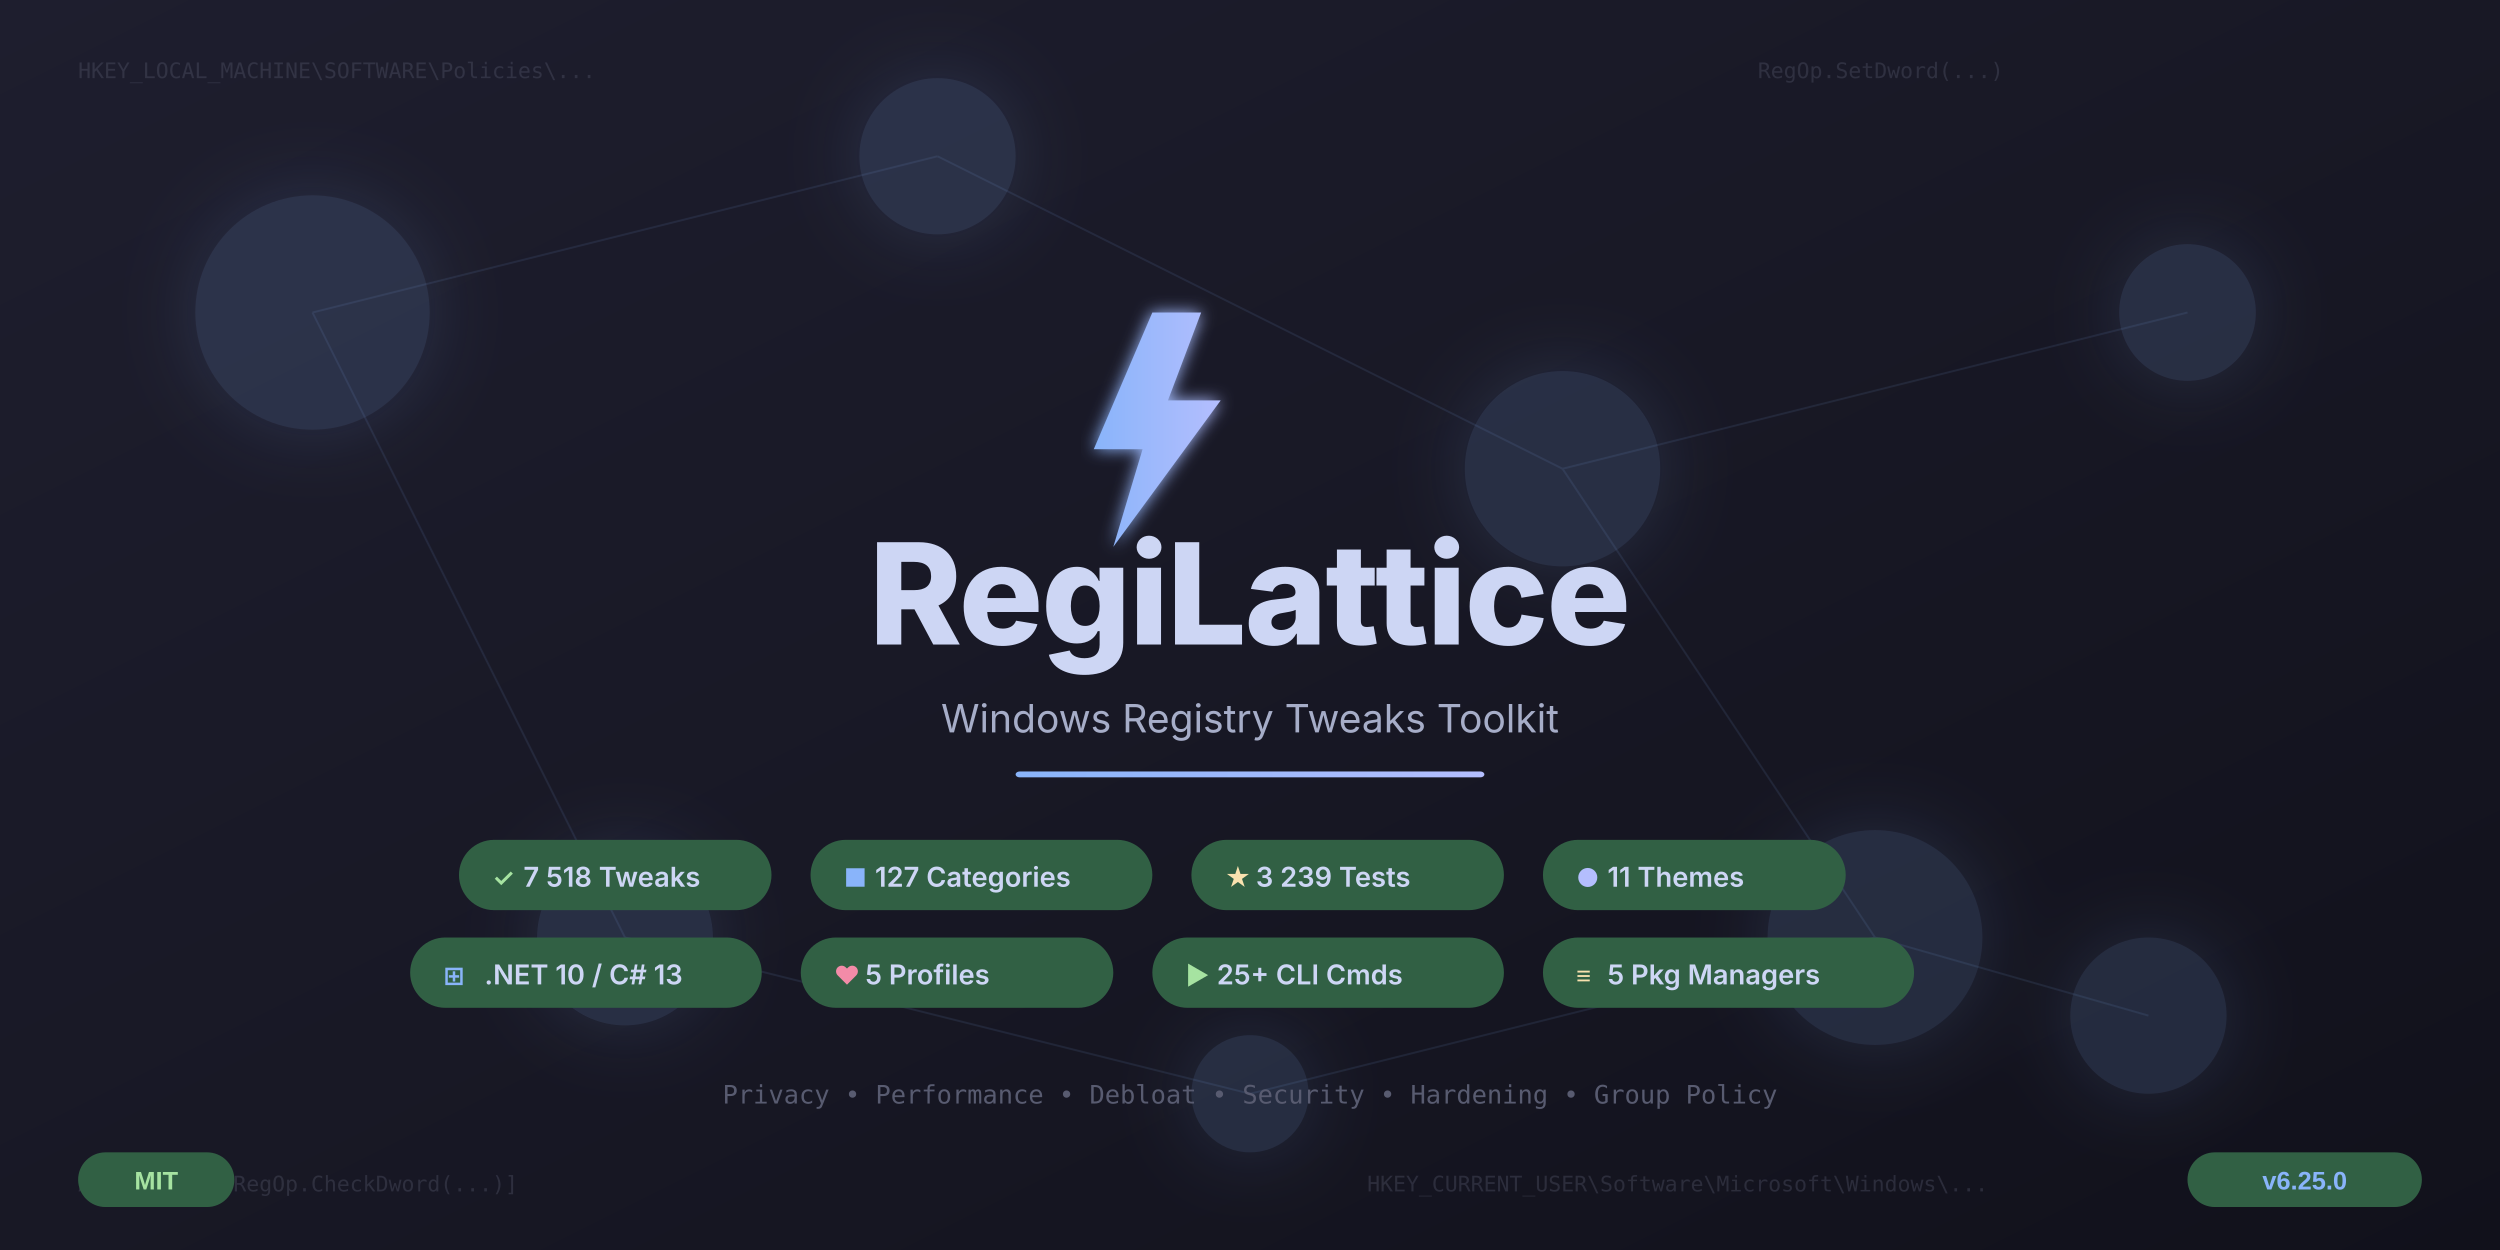
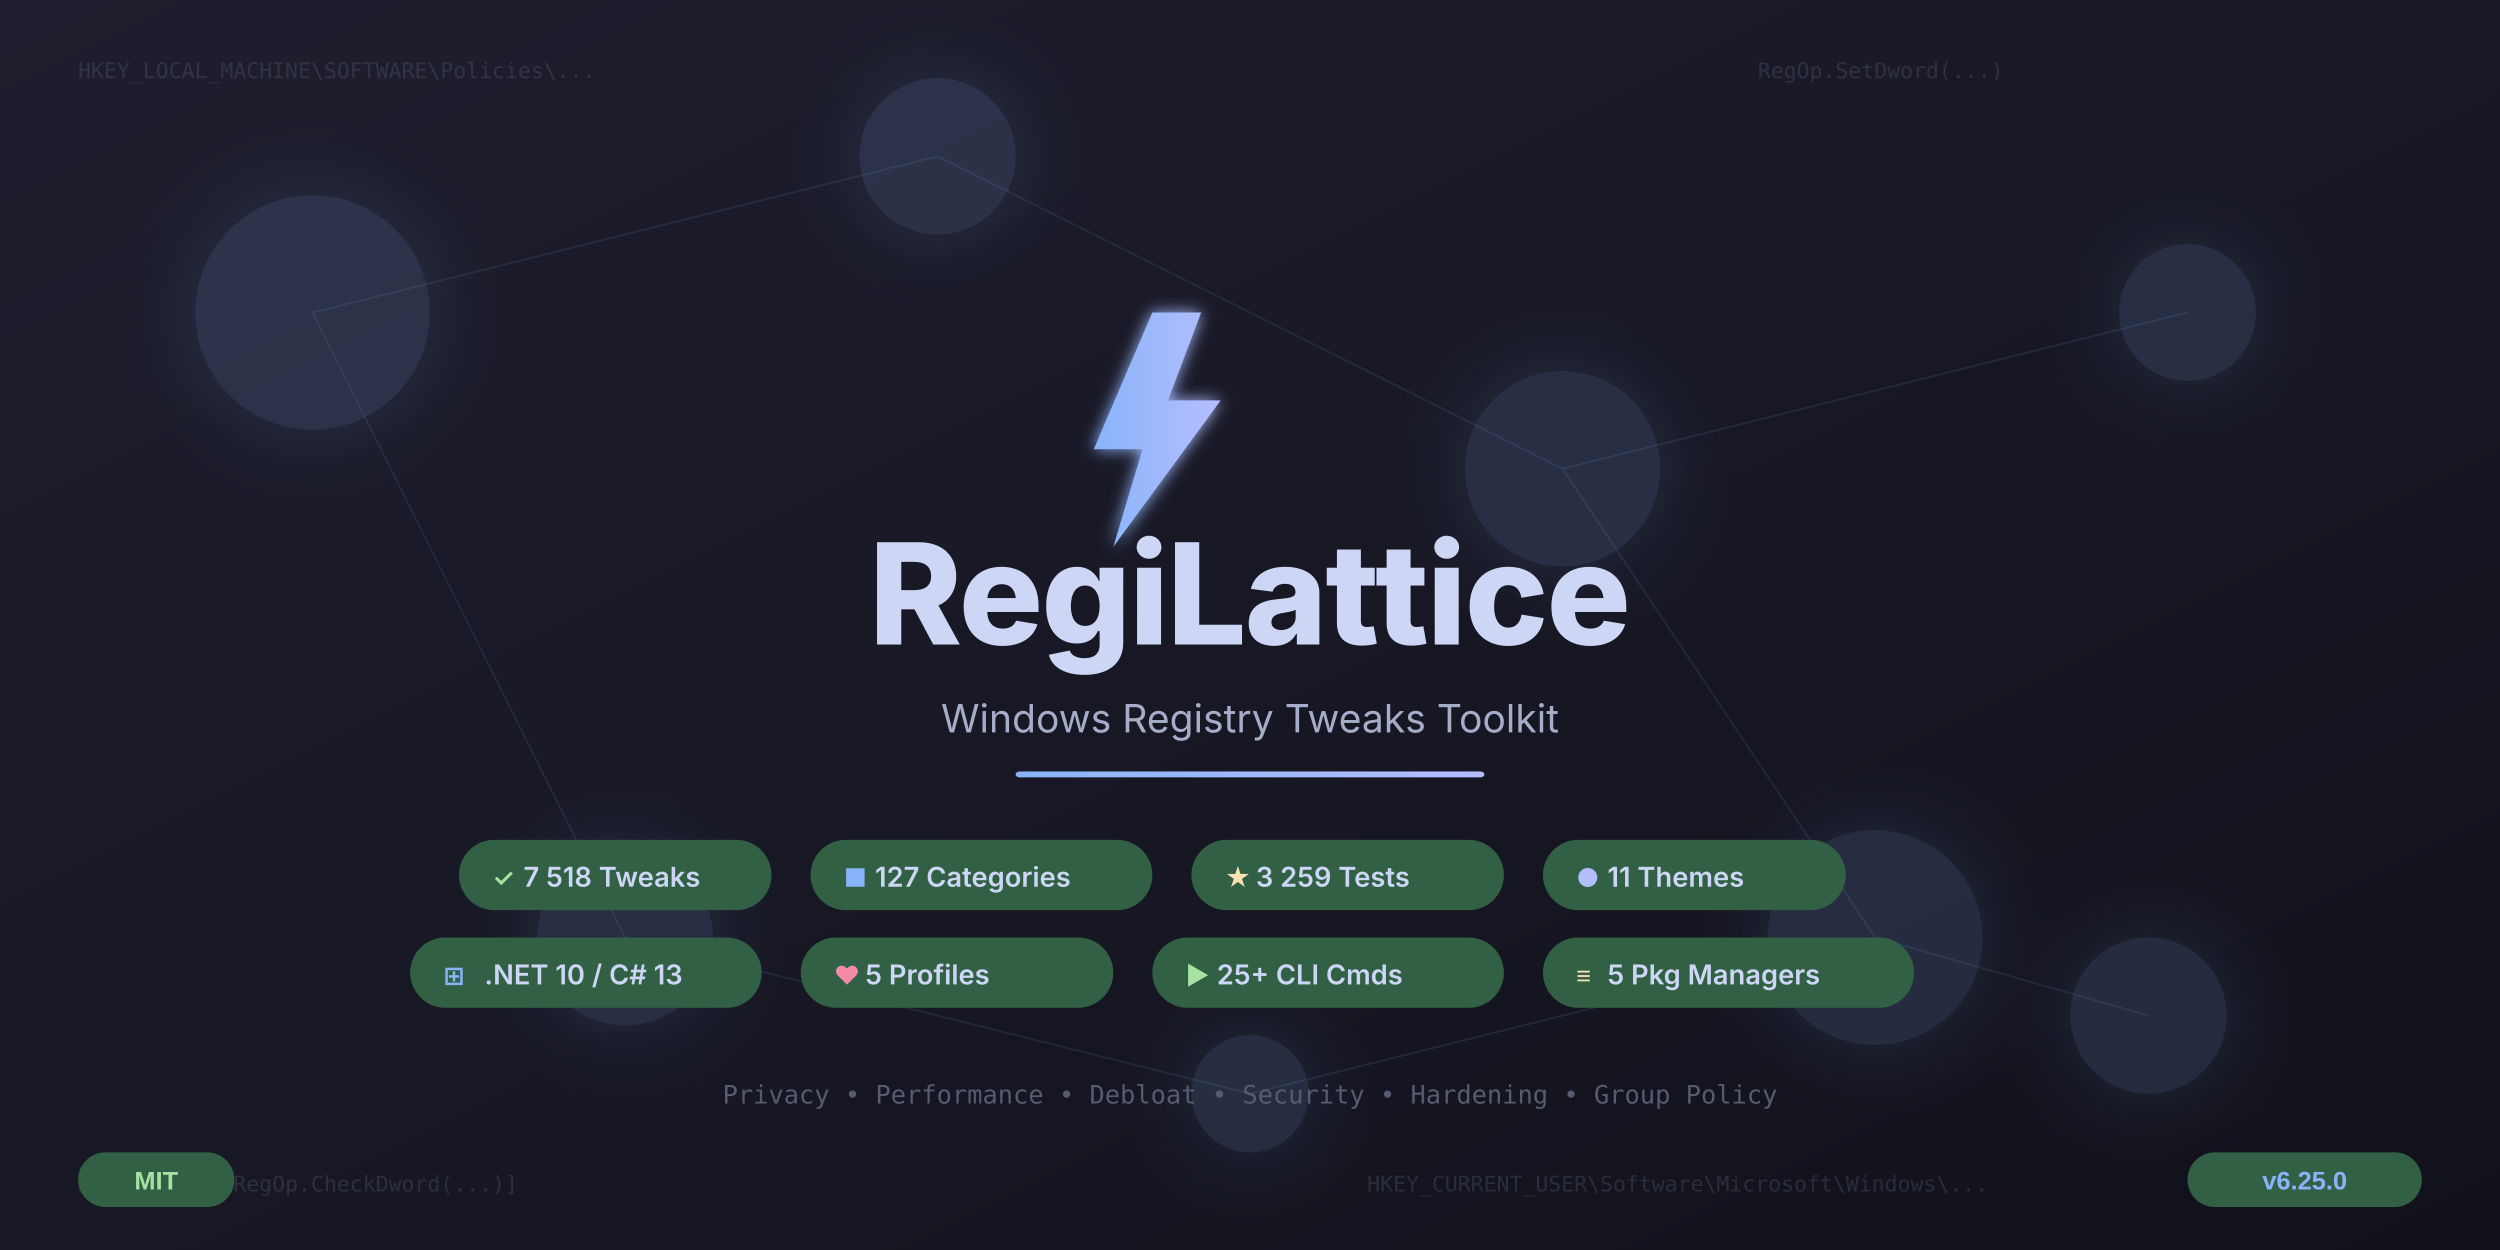
<svg xmlns="http://www.w3.org/2000/svg" width="1280" height="640" viewBox="0 0 1280 640">
  <defs>
    <linearGradient id="bgGrad" x1="0%" y1="0%" x2="100%" y2="100%">
      <stop offset="0%" style="stop-color:#1e1e2e" />
      <stop offset="50%" style="stop-color:#181825" />
      <stop offset="100%" style="stop-color:#11111b" />
    </linearGradient>
    <linearGradient id="accentGrad" x1="0%" y1="0%" x2="100%" y2="0%">
      <stop offset="0%" style="stop-color:#89b4fa" />
      <stop offset="100%" style="stop-color:#b4befe" />
    </linearGradient>
    <linearGradient id="gridGrad" x1="0%" y1="0%" x2="0%" y2="100%">
      <stop offset="0%" style="stop-color:#316044;stop-opacity:0.4" />
      <stop offset="100%" style="stop-color:#316044;stop-opacity:0" />
    </linearGradient>
    <filter id="glow">
      <feGaussianBlur stdDeviation="4" result="blur" />
      <feMerge>
        <feMergeNode in="blur" />
        <feMergeNode in="SourceGraphic" />
      </feMerge>
    </filter>
    <filter id="softGlow">
      <feGaussianBlur stdDeviation="20" result="blur" />
      <feMerge>
        <feMergeNode in="blur" />
        <feMergeNode in="SourceGraphic" />
      </feMerge>
    </filter>
  </defs>
  <rect width="1280" height="640" fill="url(#bgGrad)" />
  <g stroke="url(#gridGrad)" stroke-width="0.5" fill="none">
    <line x1="0" y1="80" x2="1280" y2="80" />
    <line x1="0" y1="160" x2="1280" y2="160" />
    <line x1="0" y1="240" x2="1280" y2="240" />
    <line x1="0" y1="320" x2="1280" y2="320" />
    <line x1="0" y1="400" x2="1280" y2="400" />
    <line x1="0" y1="480" x2="1280" y2="480" />
    <line x1="0" y1="560" x2="1280" y2="560" />
    <line x1="160" y1="0" x2="160" y2="640" />
    <line x1="320" y1="0" x2="320" y2="640" />
    <line x1="480" y1="0" x2="480" y2="640" />
    <line x1="640" y1="0" x2="640" y2="640" />
    <line x1="800" y1="0" x2="800" y2="640" />
    <line x1="960" y1="0" x2="960" y2="640" />
    <line x1="1120" y1="0" x2="1120" y2="640" />
  </g>
  <g fill="#89b4fa" opacity="0.15" filter="url(#softGlow)">
    <circle cx="160" cy="160" r="60" />
    <circle cx="480" cy="80" r="40" />
    <circle cx="800" cy="240" r="50" />
    <circle cx="1120" cy="160" r="35" />
    <circle cx="320" cy="480" r="45" />
    <circle cx="960" cy="480" r="55" />
    <circle cx="640" cy="560" r="30" />
    <circle cx="1100" cy="520" r="40" />
  </g>
  <g stroke="#89b4fa" stroke-width="1" opacity="0.1">
    <line x1="160" y1="160" x2="480" y2="80" />
    <line x1="480" y1="80" x2="800" y2="240" />
    <line x1="800" y1="240" x2="1120" y2="160" />
    <line x1="160" y1="160" x2="320" y2="480" />
    <line x1="800" y1="240" x2="960" y2="480" />
    <line x1="320" y1="480" x2="640" y2="560" />
    <line x1="640" y1="560" x2="960" y2="480" />
    <line x1="960" y1="480" x2="1100" y2="520" />
  </g>
  <g font-family="'Cascadia Code', 'Fira Code', 'Consolas', monospace" font-size="11" fill="#585b70" opacity="0.35">
    <text x="40" y="40">HKEY_LOCAL_MACHINE\SOFTWARE\Policies\...</text>
    <text x="700" y="610">HKEY_CURRENT_USER\Software\Microsoft\Windows\...</text>
    <text x="900" y="40">RegOp.SetDword(...)</text>
    <text x="40" y="610">ApplyOps = [RegOp.CheckDword(...)]</text>
  </g>
  <g transform="translate(540, 160)" filter="url(#glow)">
    <polygon points="50,0 20,70 45,70 30,120 85,45 58,45 75,0" fill="url(#accentGrad)" />
  </g>
  <text x="640" y="330" text-anchor="middle" font-family="'Segoe UI', 'Inter', Arial, sans-serif" font-weight="800" font-size="72" fill="#cdd6f4" letter-spacing="-1">
    RegiLattice
  </text>
  <text x="640" y="375" text-anchor="middle" font-family="'Segoe UI', 'Inter', Arial, sans-serif" font-weight="400" font-size="20" fill="#a6adc8">
    Windows Registry Tweaks Toolkit
  </text>
  <rect x="520" y="395" width="240" height="3" rx="2" fill="url(#accentGrad)" />
  <g font-family="'Segoe UI', 'Inter', Arial, sans-serif">
    <rect x="235" y="430" width="160" height="36" rx="18" fill="#316044" />
    <text x="252" y="454" font-size="13" font-weight="600" fill="#a6e3a1">✓</text>
    <text x="268" y="454" font-size="14" font-weight="600" fill="#cdd6f4">7 518 Tweaks</text>
    <rect x="415" y="430" width="175" height="36" rx="18" fill="#316044" />
    <text x="432" y="454" font-size="13" font-weight="600" fill="#89b4fa">■</text>
    <text x="448" y="454" font-size="14" font-weight="600" fill="#cdd6f4">127 Categories</text>
    <rect x="610" y="430" width="160" height="36" rx="18" fill="#316044" />
    <text x="627" y="454" font-size="13" font-weight="600" fill="#f9e2af">★</text>
-     <text x="643" y="454" font-size="14" font-weight="600" fill="#cdd6f4">3 239 Tests</text>
+     <text x="643" y="454" font-size="14" font-weight="600" fill="#cdd6f4">3 259 Tests</text>
    <rect x="790" y="430" width="155" height="36" rx="18" fill="#316044" />
    <text x="807" y="454" font-size="13" font-weight="600" fill="#b4befe">●</text>
    <text x="823" y="454" font-size="14" font-weight="600" fill="#cdd6f4">11 Themes</text>
    <rect x="210" y="480" width="180" height="36" rx="18" fill="#316044" />
    <text x="227" y="504" font-size="13" font-weight="600" fill="#89b4fa">⊞</text>
    <text x="248" y="504" font-size="14" font-weight="600" fill="#cdd6f4">.NET 10 / C# 13</text>
    <rect x="410" y="480" width="160" height="36" rx="18" fill="#316044" />
    <text x="427" y="504" font-size="13" font-weight="600" fill="#f38ba8">♥</text>
    <text x="443" y="504" font-size="14" font-weight="600" fill="#cdd6f4">5 Profiles</text>
    <rect x="590" y="480" width="180" height="36" rx="18" fill="#316044" />
    <text x="607" y="504" font-size="13" font-weight="600" fill="#a6e3a1">▶</text>
    <text x="623" y="504" font-size="14" font-weight="600" fill="#cdd6f4">25+ CLI Cmds</text>
    <rect x="790" y="480" width="190" height="36" rx="18" fill="#316044" />
    <text x="807" y="504" font-size="13" font-weight="600" fill="#f9e2af">≡</text>
    <text x="823" y="504" font-size="14" font-weight="600" fill="#cdd6f4">5 Pkg Managers</text>
  </g>
  <text x="640" y="565" text-anchor="middle" font-family="'Cascadia Code', 'Fira Code', monospace" font-size="13" fill="#585b70">
    Privacy • Performance • Debloat • Security • Hardening • Group Policy
  </text>
  <g transform="translate(1120, 590)">
    <rect width="120" height="28" rx="14" fill="#316044" />
    <text x="60" y="19" text-anchor="middle" font-family="'Segoe UI', Arial, sans-serif" font-size="13" font-weight="600" fill="#89b4fa">v6.25.0</text>
  </g>
  <g transform="translate(40, 590)">
    <rect width="80" height="28" rx="14" fill="#316044" />
    <text x="40" y="19" text-anchor="middle" font-family="'Segoe UI', Arial, sans-serif" font-size="13" font-weight="600" fill="#a6e3a1">MIT</text>
  </g>
</svg>
